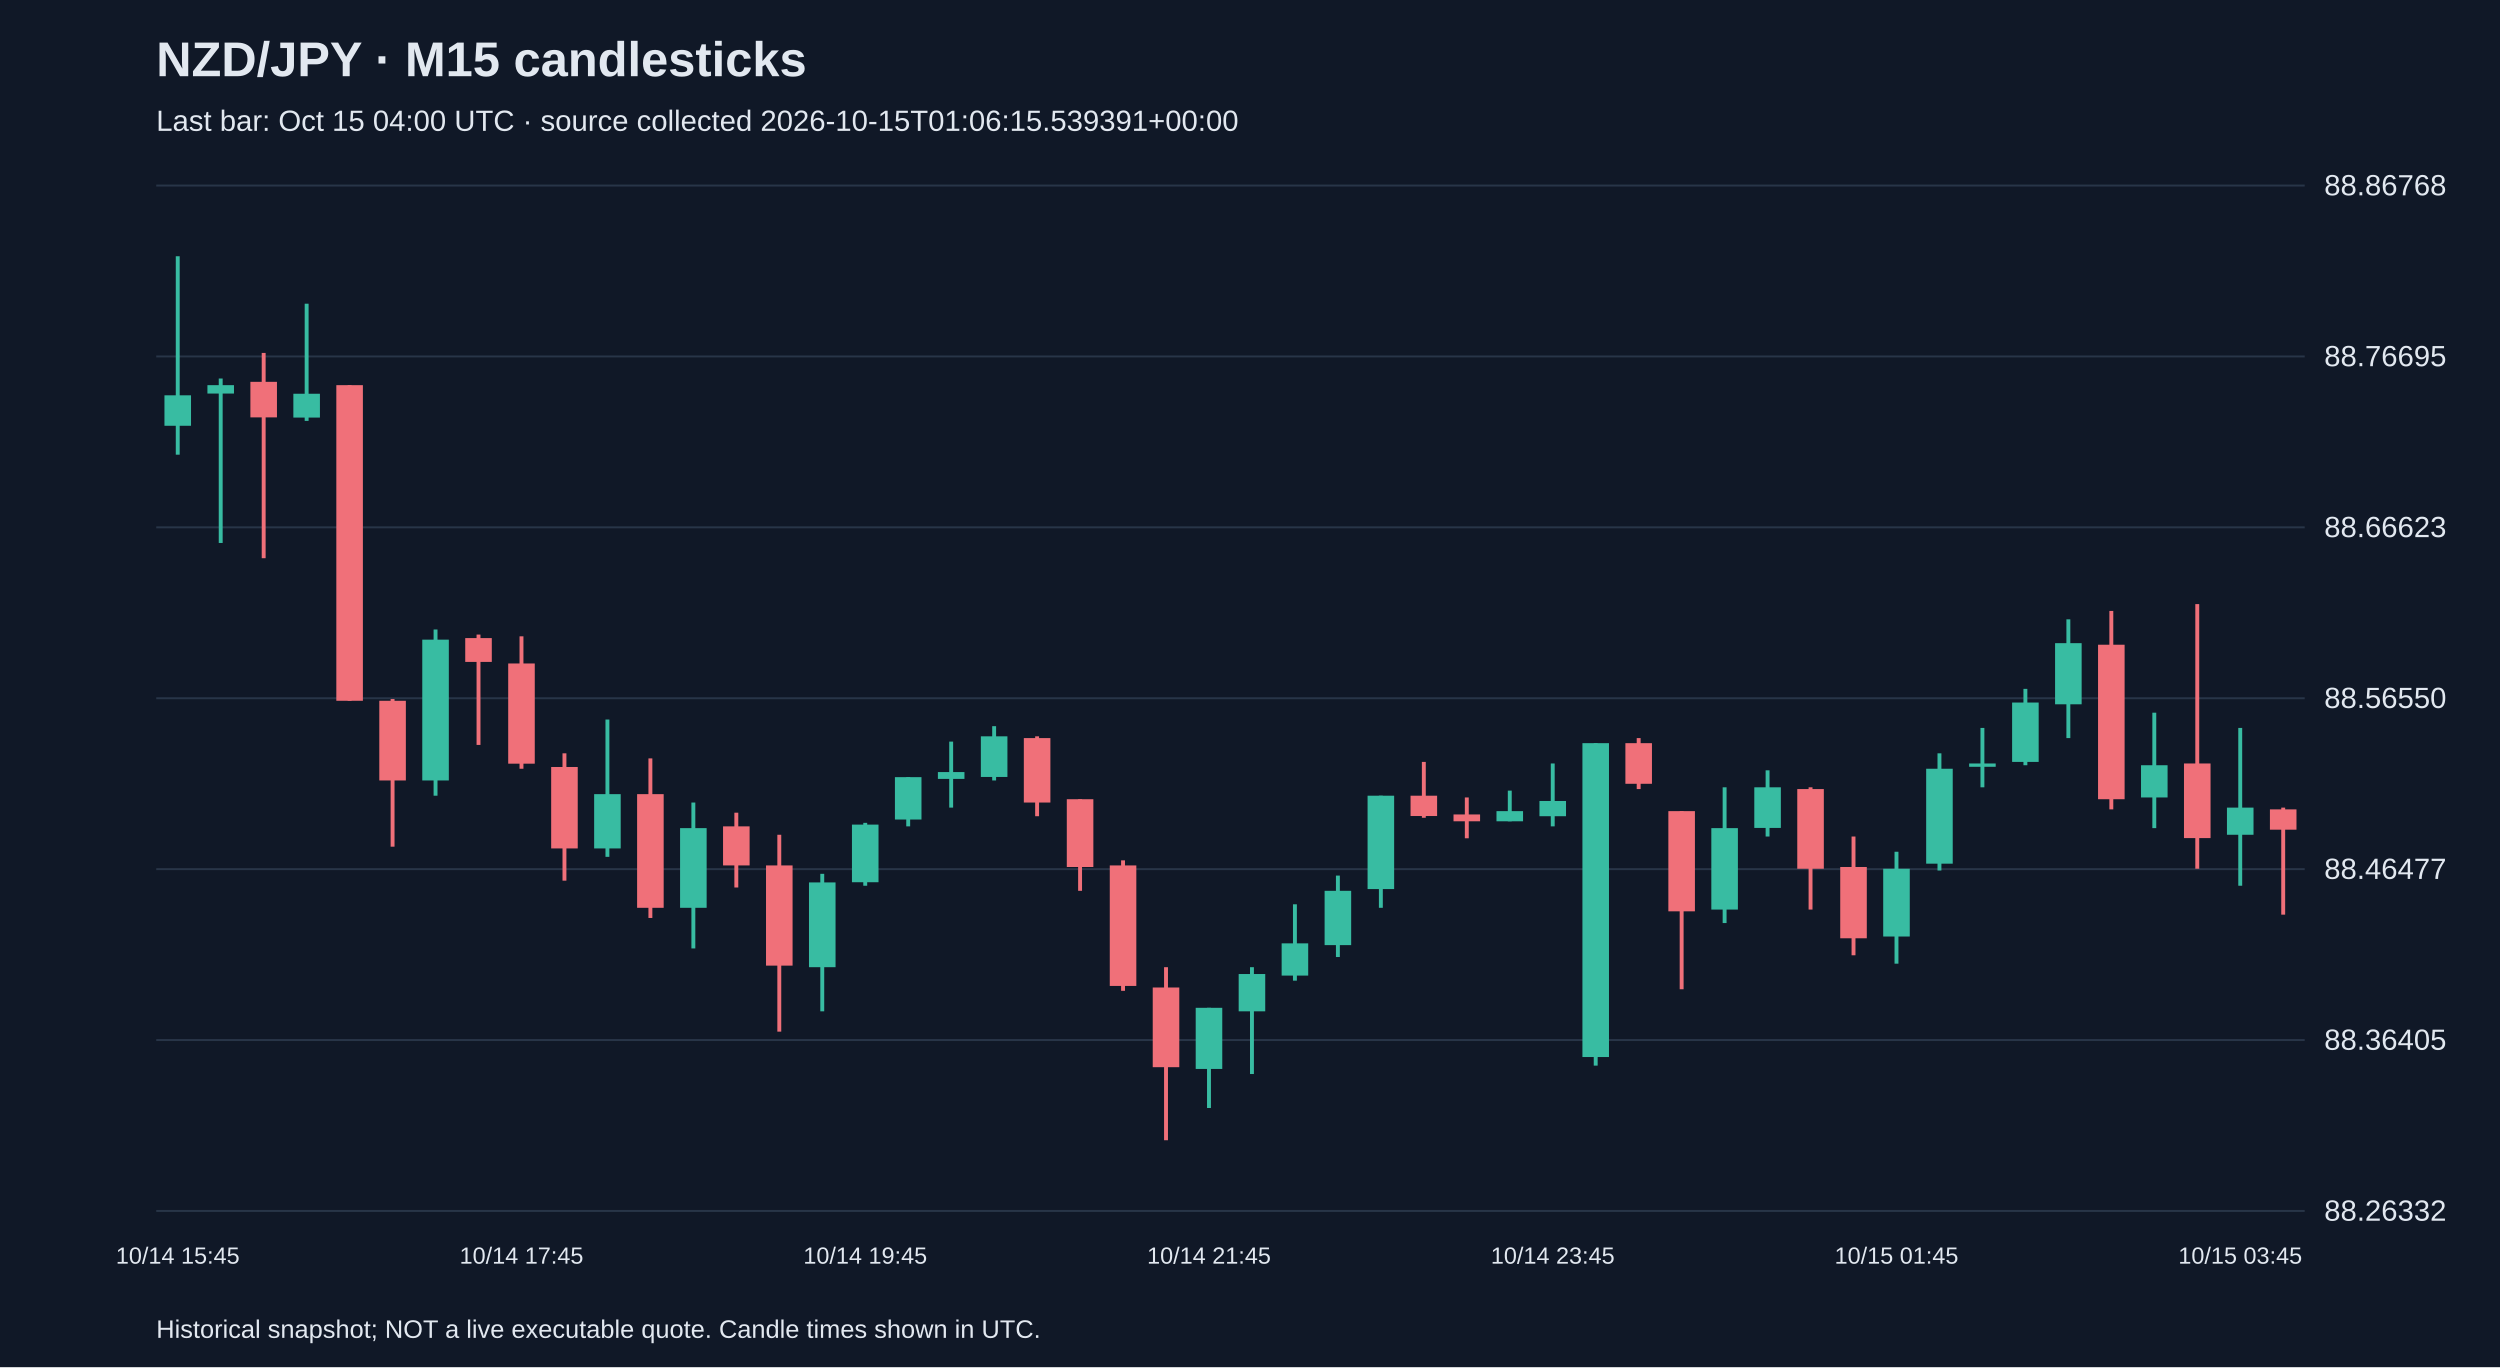
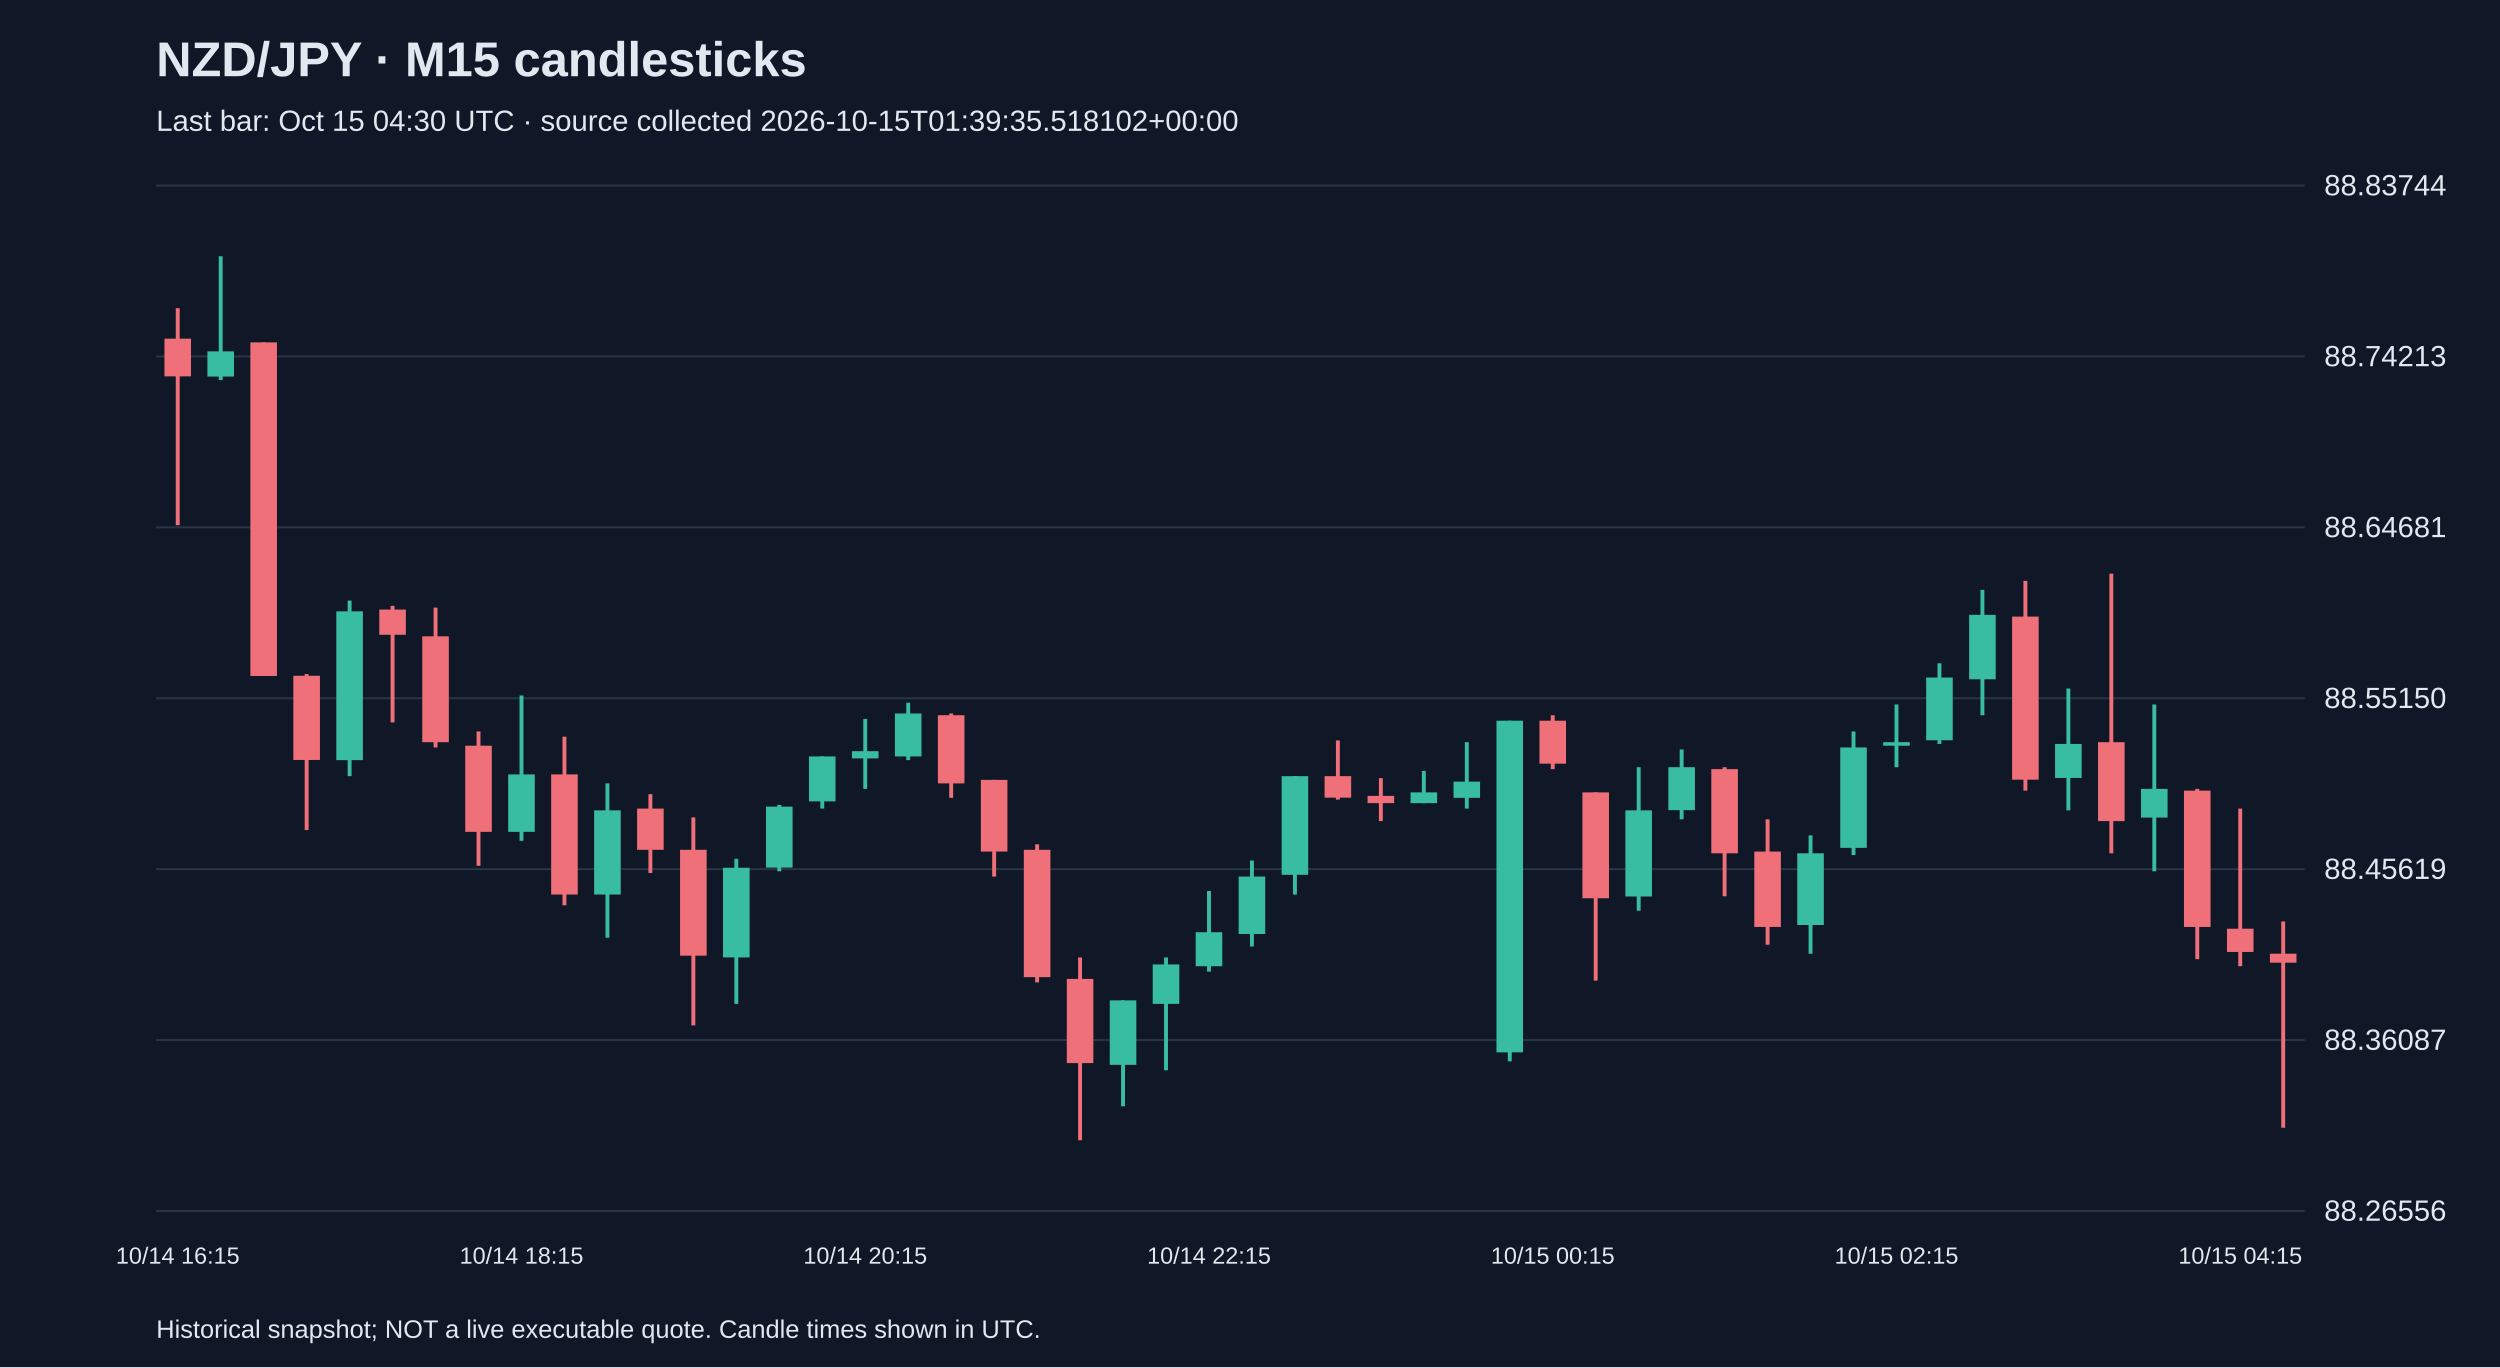
<svg xmlns="http://www.w3.org/2000/svg" viewBox="0 0 1280 700">
  <rect width="100%" height="100%" fill="#101827" />
  <style>text{font-family:Arial,sans-serif;fill:#e2e8f0}</style>
  <text x="80" y="39" font-size="25" font-weight="bold">NZD/JPY · M15 candlesticks</text>
-   <text x="80" y="67" font-size="15" fill="#a6b1c5">Last bar: Oct 15 04:00 UTC · source collected 2026-10-15T01:06:15.539391+00:00</text>
+   <text x="80" y="67" font-size="15" fill="#a6b1c5">Last bar: Oct 15 04:30 UTC · source collected 2026-10-15T01:39:35.518102+00:00</text>
  <line x1="80" y1="620.0" x2="1180" y2="620.0" stroke="#283548" />
-   <text x="1190" y="625.0" font-size="15">88.26332</text>
+   <text x="1190" y="625.0" font-size="15">88.26556</text>
  <line x1="80" y1="532.5" x2="1180" y2="532.5" stroke="#283548" />
-   <text x="1190" y="537.5" font-size="15">88.36405</text>
+   <text x="1190" y="537.5" font-size="15">88.36087</text>
  <line x1="80" y1="445.0" x2="1180" y2="445.0" stroke="#283548" />
-   <text x="1190" y="450.0" font-size="15">88.46477</text>
+   <text x="1190" y="450.0" font-size="15">88.45619</text>
  <line x1="80" y1="357.5" x2="1180" y2="357.5" stroke="#283548" />
-   <text x="1190" y="362.5" font-size="15">88.56550</text>
+   <text x="1190" y="362.5" font-size="15">88.55150</text>
  <line x1="80" y1="270.0" x2="1180" y2="270.0" stroke="#283548" />
-   <text x="1190" y="275.0" font-size="15">88.66623</text>
+   <text x="1190" y="275.0" font-size="15">88.64681</text>
  <line x1="80" y1="182.5" x2="1180" y2="182.5" stroke="#283548" />
-   <text x="1190" y="187.5" font-size="15">88.76695</text>
+   <text x="1190" y="187.5" font-size="15">88.74213</text>
  <line x1="80" y1="95.0" x2="1180" y2="95.0" stroke="#283548" />
-   <text x="1190" y="100.0" font-size="15">88.86768</text>
-   <line x1="91.0" y1="131.2" x2="91.0" y2="232.8" stroke="#38bca2" stroke-width="2" />
-   <rect x="84.2" y="202.4" width="13.6" height="15.6" fill="#38bca2" />
-   <text x="91.0" y="647" text-anchor="middle" font-size="12">10/14 15:45</text>
-   <line x1="113.0" y1="193.8" x2="113.0" y2="278.0" stroke="#38bca2" stroke-width="2" />
-   <rect x="106.2" y="197.2" width="13.6" height="4.3" fill="#38bca2" />
-   <line x1="135.0" y1="180.7" x2="135.0" y2="285.8" stroke="#f07079" stroke-width="2" />
-   <rect x="128.2" y="195.5" width="13.6" height="18.2" fill="#f07079" />
-   <line x1="157.0" y1="155.5" x2="157.0" y2="215.5" stroke="#38bca2" stroke-width="2" />
-   <rect x="150.2" y="201.6" width="13.6" height="12.2" fill="#38bca2" />
-   <line x1="179.0" y1="197.2" x2="179.0" y2="358.8" stroke="#f07079" stroke-width="2" />
-   <rect x="172.2" y="197.2" width="13.6" height="161.6" fill="#f07079" />
-   <line x1="201.0" y1="357.9" x2="201.0" y2="433.5" stroke="#f07079" stroke-width="2" />
-   <rect x="194.2" y="358.8" width="13.6" height="40.8" fill="#f07079" />
-   <line x1="223.0" y1="322.3" x2="223.0" y2="407.4" stroke="#38bca2" stroke-width="2" />
-   <rect x="216.2" y="327.5" width="13.6" height="72.1" fill="#38bca2" />
-   <line x1="245.0" y1="324.9" x2="245.0" y2="381.4" stroke="#f07079" stroke-width="2" />
-   <rect x="238.2" y="326.7" width="13.6" height="12.2" fill="#f07079" />
-   <line x1="267.0" y1="325.8" x2="267.0" y2="393.6" stroke="#f07079" stroke-width="2" />
-   <rect x="260.2" y="339.7" width="13.6" height="51.3" fill="#f07079" />
-   <text x="267.0" y="647" text-anchor="middle" font-size="12">10/14 17:45</text>
-   <line x1="289.0" y1="385.7" x2="289.0" y2="450.9" stroke="#f07079" stroke-width="2" />
-   <rect x="282.2" y="392.7" width="13.6" height="41.7" fill="#f07079" />
-   <line x1="311.0" y1="368.4" x2="311.0" y2="438.7" stroke="#38bca2" stroke-width="2" />
-   <rect x="304.2" y="406.6" width="13.6" height="27.8" fill="#38bca2" />
-   <line x1="333.0" y1="388.3" x2="333.0" y2="470.0" stroke="#f07079" stroke-width="2" />
-   <rect x="326.2" y="406.6" width="13.6" height="58.2" fill="#f07079" />
-   <line x1="355.0" y1="410.9" x2="355.0" y2="485.6" stroke="#38bca2" stroke-width="2" />
-   <rect x="348.2" y="424.0" width="13.6" height="40.8" fill="#38bca2" />
-   <line x1="377.0" y1="416.1" x2="377.0" y2="454.4" stroke="#f07079" stroke-width="2" />
-   <rect x="370.2" y="423.1" width="13.6" height="20.0" fill="#f07079" />
-   <line x1="399.0" y1="427.4" x2="399.0" y2="528.2" stroke="#f07079" stroke-width="2" />
-   <rect x="392.2" y="443.1" width="13.6" height="51.3" fill="#f07079" />
-   <line x1="421.0" y1="447.4" x2="421.0" y2="517.8" stroke="#38bca2" stroke-width="2" />
-   <rect x="414.2" y="451.8" width="13.6" height="43.4" fill="#38bca2" />
-   <line x1="443.0" y1="421.3" x2="443.0" y2="453.5" stroke="#38bca2" stroke-width="2" />
-   <rect x="436.2" y="422.2" width="13.6" height="29.5" fill="#38bca2" />
-   <text x="443.0" y="647" text-anchor="middle" font-size="12">10/14 19:45</text>
-   <line x1="465.0" y1="397.9" x2="465.0" y2="423.1" stroke="#38bca2" stroke-width="2" />
-   <rect x="458.2" y="397.9" width="13.6" height="21.7" fill="#38bca2" />
-   <line x1="487.0" y1="379.7" x2="487.0" y2="413.5" stroke="#38bca2" stroke-width="2" />
-   <rect x="480.2" y="395.3" width="13.6" height="3.5" fill="#38bca2" />
-   <line x1="509.0" y1="371.8" x2="509.0" y2="399.6" stroke="#38bca2" stroke-width="2" />
-   <rect x="502.2" y="377.0" width="13.6" height="20.8" fill="#38bca2" />
-   <line x1="531.0" y1="377.0" x2="531.0" y2="417.9" stroke="#f07079" stroke-width="2" />
-   <rect x="524.2" y="377.9" width="13.6" height="33.0" fill="#f07079" />
-   <line x1="553.0" y1="409.2" x2="553.0" y2="456.1" stroke="#f07079" stroke-width="2" />
-   <rect x="546.2" y="409.2" width="13.6" height="34.7" fill="#f07079" />
-   <line x1="575.0" y1="440.5" x2="575.0" y2="507.3" stroke="#f07079" stroke-width="2" />
-   <rect x="568.2" y="443.1" width="13.6" height="61.7" fill="#f07079" />
-   <line x1="597.0" y1="495.2" x2="597.0" y2="583.8" stroke="#f07079" stroke-width="2" />
-   <rect x="590.2" y="505.6" width="13.6" height="40.8" fill="#f07079" />
-   <line x1="619.0" y1="516.0" x2="619.0" y2="567.3" stroke="#38bca2" stroke-width="2" />
-   <rect x="612.2" y="516.0" width="13.6" height="31.3" fill="#38bca2" />
-   <text x="619.0" y="647" text-anchor="middle" font-size="12">10/14 21:45</text>
-   <line x1="641.0" y1="495.2" x2="641.0" y2="549.9" stroke="#38bca2" stroke-width="2" />
-   <rect x="634.2" y="498.7" width="13.6" height="19.1" fill="#38bca2" />
-   <line x1="663.0" y1="463.0" x2="663.0" y2="502.1" stroke="#38bca2" stroke-width="2" />
-   <rect x="656.2" y="483.0" width="13.6" height="16.5" fill="#38bca2" />
-   <line x1="685.0" y1="448.3" x2="685.0" y2="490.0" stroke="#38bca2" stroke-width="2" />
-   <rect x="678.2" y="456.1" width="13.6" height="27.8" fill="#38bca2" />
-   <line x1="707.0" y1="407.4" x2="707.0" y2="464.8" stroke="#38bca2" stroke-width="2" />
-   <rect x="700.2" y="407.4" width="13.6" height="47.8" fill="#38bca2" />
-   <line x1="729.0" y1="390.1" x2="729.0" y2="418.7" stroke="#f07079" stroke-width="2" />
-   <rect x="722.2" y="407.4" width="13.6" height="10.4" fill="#f07079" />
-   <line x1="751.0" y1="408.3" x2="751.0" y2="429.2" stroke="#f07079" stroke-width="2" />
-   <rect x="744.2" y="417.0" width="13.6" height="3.5" fill="#f07079" />
-   <line x1="773.0" y1="404.8" x2="773.0" y2="420.5" stroke="#38bca2" stroke-width="2" />
-   <rect x="766.2" y="415.3" width="13.6" height="5.2" fill="#38bca2" />
-   <line x1="795.0" y1="390.9" x2="795.0" y2="423.1" stroke="#38bca2" stroke-width="2" />
-   <rect x="788.2" y="410.1" width="13.6" height="7.8" fill="#38bca2" />
-   <text x="795.0" y="647" text-anchor="middle" font-size="12">10/14 23:45</text>
-   <line x1="817.0" y1="380.5" x2="817.0" y2="545.6" stroke="#38bca2" stroke-width="2" />
-   <rect x="810.2" y="380.5" width="13.6" height="160.7" fill="#38bca2" />
-   <line x1="839.0" y1="377.9" x2="839.0" y2="404.0" stroke="#f07079" stroke-width="2" />
-   <rect x="832.2" y="380.5" width="13.6" height="20.8" fill="#f07079" />
-   <line x1="861.0" y1="415.3" x2="861.0" y2="506.5" stroke="#f07079" stroke-width="2" />
-   <rect x="854.2" y="415.3" width="13.6" height="51.3" fill="#f07079" />
-   <line x1="883.0" y1="403.1" x2="883.0" y2="472.6" stroke="#38bca2" stroke-width="2" />
-   <rect x="876.2" y="424.0" width="13.6" height="41.7" fill="#38bca2" />
-   <line x1="905.0" y1="394.4" x2="905.0" y2="428.3" stroke="#38bca2" stroke-width="2" />
-   <rect x="898.2" y="403.1" width="13.6" height="20.8" fill="#38bca2" />
-   <line x1="927.0" y1="403.1" x2="927.0" y2="465.7" stroke="#f07079" stroke-width="2" />
-   <rect x="920.2" y="404.0" width="13.6" height="40.8" fill="#f07079" />
-   <line x1="949.0" y1="428.3" x2="949.0" y2="489.1" stroke="#f07079" stroke-width="2" />
-   <rect x="942.2" y="443.9" width="13.6" height="36.5" fill="#f07079" />
-   <line x1="971.0" y1="436.1" x2="971.0" y2="493.4" stroke="#38bca2" stroke-width="2" />
-   <rect x="964.2" y="444.8" width="13.6" height="34.7" fill="#38bca2" />
-   <text x="971.0" y="647" text-anchor="middle" font-size="12">10/15 01:45</text>
-   <line x1="993.0" y1="385.7" x2="993.0" y2="445.7" stroke="#38bca2" stroke-width="2" />
-   <rect x="986.2" y="393.6" width="13.6" height="48.6" fill="#38bca2" />
-   <line x1="1015.0" y1="372.7" x2="1015.0" y2="403.1" stroke="#38bca2" stroke-width="2" />
-   <rect x="1008.2" y="390.9" width="13.6" height="1.7" fill="#38bca2" />
-   <line x1="1037.0" y1="352.7" x2="1037.0" y2="391.8" stroke="#38bca2" stroke-width="2" />
-   <rect x="1030.2" y="359.7" width="13.6" height="30.4" fill="#38bca2" />
-   <line x1="1059.0" y1="317.1" x2="1059.0" y2="377.9" stroke="#38bca2" stroke-width="2" />
-   <rect x="1052.2" y="329.3" width="13.6" height="31.3" fill="#38bca2" />
-   <line x1="1081.0" y1="312.8" x2="1081.0" y2="414.4" stroke="#f07079" stroke-width="2" />
-   <rect x="1074.2" y="330.1" width="13.6" height="79.1" fill="#f07079" />
-   <line x1="1103.0" y1="364.9" x2="1103.0" y2="424.0" stroke="#38bca2" stroke-width="2" />
-   <rect x="1096.2" y="391.8" width="13.6" height="16.5" fill="#38bca2" />
-   <line x1="1125.0" y1="309.3" x2="1125.0" y2="444.8" stroke="#f07079" stroke-width="2" />
-   <rect x="1118.2" y="390.9" width="13.6" height="38.2" fill="#f07079" />
-   <line x1="1147.0" y1="372.7" x2="1147.0" y2="453.5" stroke="#38bca2" stroke-width="2" />
-   <rect x="1140.2" y="413.5" width="13.6" height="13.9" fill="#38bca2" />
-   <text x="1147.0" y="647" text-anchor="middle" font-size="12">10/15 03:45</text>
-   <line x1="1169.0" y1="413.5" x2="1169.0" y2="468.3" stroke="#f07079" stroke-width="2" />
-   <rect x="1162.2" y="414.4" width="13.6" height="10.4" fill="#f07079" />
+   <text x="1190" y="100.0" font-size="15">88.83744</text>
+   <line x1="91.0" y1="157.8" x2="91.0" y2="268.9" stroke="#f07079" stroke-width="2" />
+   <rect x="84.2" y="173.4" width="13.6" height="19.3" fill="#f07079" />
+   <text x="91.0" y="647" text-anchor="middle" font-size="12">10/14 16:15</text>
+   <line x1="113.0" y1="131.2" x2="113.0" y2="194.6" stroke="#38bca2" stroke-width="2" />
+   <rect x="106.2" y="179.9" width="13.6" height="12.9" fill="#38bca2" />
+   <line x1="135.0" y1="175.3" x2="135.0" y2="346.0" stroke="#f07079" stroke-width="2" />
+   <rect x="128.2" y="175.3" width="13.6" height="170.8" fill="#f07079" />
+   <line x1="157.0" y1="345.1" x2="157.0" y2="425.0" stroke="#f07079" stroke-width="2" />
+   <rect x="150.2" y="346.0" width="13.6" height="43.1" fill="#f07079" />
+   <line x1="179.0" y1="307.5" x2="179.0" y2="397.4" stroke="#38bca2" stroke-width="2" />
+   <rect x="172.2" y="313.0" width="13.6" height="76.2" fill="#38bca2" />
+   <line x1="201.0" y1="310.2" x2="201.0" y2="369.9" stroke="#f07079" stroke-width="2" />
+   <rect x="194.2" y="312.1" width="13.6" height="12.9" fill="#f07079" />
+   <line x1="223.0" y1="311.1" x2="223.0" y2="382.7" stroke="#f07079" stroke-width="2" />
+   <rect x="216.2" y="325.8" width="13.6" height="54.2" fill="#f07079" />
+   <line x1="245.0" y1="374.5" x2="245.0" y2="443.3" stroke="#f07079" stroke-width="2" />
+   <rect x="238.2" y="381.8" width="13.6" height="44.1" fill="#f07079" />
+   <line x1="267.0" y1="356.1" x2="267.0" y2="430.5" stroke="#38bca2" stroke-width="2" />
+   <rect x="260.2" y="396.5" width="13.6" height="29.4" fill="#38bca2" />
+   <text x="267.0" y="647" text-anchor="middle" font-size="12">10/14 18:15</text>
+   <line x1="289.0" y1="377.2" x2="289.0" y2="463.5" stroke="#f07079" stroke-width="2" />
+   <rect x="282.2" y="396.5" width="13.6" height="61.5" fill="#f07079" />
+   <line x1="311.0" y1="401.1" x2="311.0" y2="480.1" stroke="#38bca2" stroke-width="2" />
+   <rect x="304.2" y="414.9" width="13.6" height="43.1" fill="#38bca2" />
+   <line x1="333.0" y1="406.6" x2="333.0" y2="447.0" stroke="#f07079" stroke-width="2" />
+   <rect x="326.2" y="414.0" width="13.6" height="21.1" fill="#f07079" />
+   <line x1="355.0" y1="418.5" x2="355.0" y2="525.0" stroke="#f07079" stroke-width="2" />
+   <rect x="348.2" y="435.1" width="13.6" height="54.2" fill="#f07079" />
+   <line x1="377.0" y1="439.7" x2="377.0" y2="514.0" stroke="#38bca2" stroke-width="2" />
+   <rect x="370.2" y="444.3" width="13.6" height="45.9" fill="#38bca2" />
+   <line x1="399.0" y1="412.1" x2="399.0" y2="446.1" stroke="#38bca2" stroke-width="2" />
+   <rect x="392.2" y="413.0" width="13.6" height="31.2" fill="#38bca2" />
+   <line x1="421.0" y1="387.3" x2="421.0" y2="414.0" stroke="#38bca2" stroke-width="2" />
+   <rect x="414.2" y="387.3" width="13.6" height="23.0" fill="#38bca2" />
+   <line x1="443.0" y1="368.1" x2="443.0" y2="403.9" stroke="#38bca2" stroke-width="2" />
+   <rect x="436.2" y="384.6" width="13.6" height="3.7" fill="#38bca2" />
+   <text x="443.0" y="647" text-anchor="middle" font-size="12">10/14 20:15</text>
+   <line x1="465.0" y1="359.8" x2="465.0" y2="389.2" stroke="#38bca2" stroke-width="2" />
+   <rect x="458.2" y="365.3" width="13.6" height="22.0" fill="#38bca2" />
+   <line x1="487.0" y1="365.3" x2="487.0" y2="408.5" stroke="#f07079" stroke-width="2" />
+   <rect x="480.2" y="366.2" width="13.6" height="34.9" fill="#f07079" />
+   <line x1="509.0" y1="399.3" x2="509.0" y2="448.8" stroke="#f07079" stroke-width="2" />
+   <rect x="502.2" y="399.3" width="13.6" height="36.7" fill="#f07079" />
+   <line x1="531.0" y1="432.3" x2="531.0" y2="503.0" stroke="#f07079" stroke-width="2" />
+   <rect x="524.2" y="435.1" width="13.6" height="65.2" fill="#f07079" />
+   <line x1="553.0" y1="490.2" x2="553.0" y2="583.8" stroke="#f07079" stroke-width="2" />
+   <rect x="546.2" y="501.2" width="13.6" height="43.1" fill="#f07079" />
+   <line x1="575.0" y1="512.2" x2="575.0" y2="566.4" stroke="#38bca2" stroke-width="2" />
+   <rect x="568.2" y="512.2" width="13.6" height="33.0" fill="#38bca2" />
+   <line x1="597.0" y1="490.2" x2="597.0" y2="548.0" stroke="#38bca2" stroke-width="2" />
+   <rect x="590.2" y="493.8" width="13.6" height="20.2" fill="#38bca2" />
+   <line x1="619.0" y1="456.2" x2="619.0" y2="497.5" stroke="#38bca2" stroke-width="2" />
+   <rect x="612.2" y="477.3" width="13.6" height="17.4" fill="#38bca2" />
+   <text x="619.0" y="647" text-anchor="middle" font-size="12">10/14 22:15</text>
+   <line x1="641.0" y1="440.6" x2="641.0" y2="484.6" stroke="#38bca2" stroke-width="2" />
+   <rect x="634.2" y="448.8" width="13.6" height="29.4" fill="#38bca2" />
+   <line x1="663.0" y1="397.4" x2="663.0" y2="458.0" stroke="#38bca2" stroke-width="2" />
+   <rect x="656.2" y="397.4" width="13.6" height="50.5" fill="#38bca2" />
+   <line x1="685.0" y1="379.1" x2="685.0" y2="409.4" stroke="#f07079" stroke-width="2" />
+   <rect x="678.2" y="397.4" width="13.6" height="11.0" fill="#f07079" />
+   <line x1="707.0" y1="398.4" x2="707.0" y2="420.4" stroke="#f07079" stroke-width="2" />
+   <rect x="700.2" y="407.5" width="13.6" height="3.7" fill="#f07079" />
+   <line x1="729.0" y1="394.7" x2="729.0" y2="411.2" stroke="#38bca2" stroke-width="2" />
+   <rect x="722.2" y="405.7" width="13.6" height="5.5" fill="#38bca2" />
+   <line x1="751.0" y1="380.0" x2="751.0" y2="414.0" stroke="#38bca2" stroke-width="2" />
+   <rect x="744.2" y="400.2" width="13.6" height="8.3" fill="#38bca2" />
+   <line x1="773.0" y1="369.0" x2="773.0" y2="543.4" stroke="#38bca2" stroke-width="2" />
+   <rect x="766.2" y="369.0" width="13.6" height="169.8" fill="#38bca2" />
+   <line x1="795.0" y1="366.2" x2="795.0" y2="393.8" stroke="#f07079" stroke-width="2" />
+   <rect x="788.2" y="369.0" width="13.6" height="22.0" fill="#f07079" />
+   <text x="795.0" y="647" text-anchor="middle" font-size="12">10/15 00:15</text>
+   <line x1="817.0" y1="405.7" x2="817.0" y2="502.1" stroke="#f07079" stroke-width="2" />
+   <rect x="810.2" y="405.7" width="13.6" height="54.2" fill="#f07079" />
+   <line x1="839.0" y1="392.8" x2="839.0" y2="466.3" stroke="#38bca2" stroke-width="2" />
+   <rect x="832.2" y="414.9" width="13.6" height="44.1" fill="#38bca2" />
+   <line x1="861.0" y1="383.7" x2="861.0" y2="419.5" stroke="#38bca2" stroke-width="2" />
+   <rect x="854.2" y="392.8" width="13.6" height="22.0" fill="#38bca2" />
+   <line x1="883.0" y1="392.8" x2="883.0" y2="458.9" stroke="#f07079" stroke-width="2" />
+   <rect x="876.2" y="393.8" width="13.6" height="43.1" fill="#f07079" />
+   <line x1="905.0" y1="419.5" x2="905.0" y2="483.7" stroke="#f07079" stroke-width="2" />
+   <rect x="898.2" y="436.0" width="13.6" height="38.6" fill="#f07079" />
+   <line x1="927.0" y1="427.7" x2="927.0" y2="488.3" stroke="#38bca2" stroke-width="2" />
+   <rect x="920.2" y="436.9" width="13.6" height="36.7" fill="#38bca2" />
+   <line x1="949.0" y1="374.5" x2="949.0" y2="437.8" stroke="#38bca2" stroke-width="2" />
+   <rect x="942.2" y="382.7" width="13.6" height="51.4" fill="#38bca2" />
+   <line x1="971.0" y1="360.7" x2="971.0" y2="392.8" stroke="#38bca2" stroke-width="2" />
+   <rect x="964.2" y="380.0" width="13.6" height="1.8" fill="#38bca2" />
+   <text x="971.0" y="647" text-anchor="middle" font-size="12">10/15 02:15</text>
+   <line x1="993.0" y1="339.6" x2="993.0" y2="380.9" stroke="#38bca2" stroke-width="2" />
+   <rect x="986.2" y="346.9" width="13.6" height="32.1" fill="#38bca2" />
+   <line x1="1015.0" y1="302.0" x2="1015.0" y2="366.2" stroke="#38bca2" stroke-width="2" />
+   <rect x="1008.2" y="314.8" width="13.6" height="33.0" fill="#38bca2" />
+   <line x1="1037.0" y1="297.4" x2="1037.0" y2="404.8" stroke="#f07079" stroke-width="2" />
+   <rect x="1030.2" y="315.7" width="13.6" height="83.5" fill="#f07079" />
+   <line x1="1059.0" y1="352.5" x2="1059.0" y2="414.9" stroke="#38bca2" stroke-width="2" />
+   <rect x="1052.2" y="380.9" width="13.6" height="17.4" fill="#38bca2" />
+   <line x1="1081.0" y1="293.7" x2="1081.0" y2="436.9" stroke="#f07079" stroke-width="2" />
+   <rect x="1074.2" y="380.0" width="13.6" height="40.4" fill="#f07079" />
+   <line x1="1103.0" y1="360.7" x2="1103.0" y2="446.1" stroke="#38bca2" stroke-width="2" />
+   <rect x="1096.2" y="403.9" width="13.6" height="14.7" fill="#38bca2" />
+   <line x1="1125.0" y1="403.9" x2="1125.0" y2="491.1" stroke="#f07079" stroke-width="2" />
+   <rect x="1118.2" y="404.8" width="13.6" height="69.8" fill="#f07079" />
+   <line x1="1147.0" y1="414.0" x2="1147.0" y2="494.7" stroke="#f07079" stroke-width="2" />
+   <rect x="1140.2" y="475.5" width="13.6" height="11.9" fill="#f07079" />
+   <text x="1147.0" y="647" text-anchor="middle" font-size="12">10/15 04:15</text>
+   <line x1="1169.0" y1="471.8" x2="1169.0" y2="577.4" stroke="#f07079" stroke-width="2" />
+   <rect x="1162.2" y="488.3" width="13.6" height="4.6" fill="#f07079" />
  <text x="80" y="685" font-size="13">Historical snapshot; NOT a live executable quote. Candle times shown in UTC.</text>
</svg>
